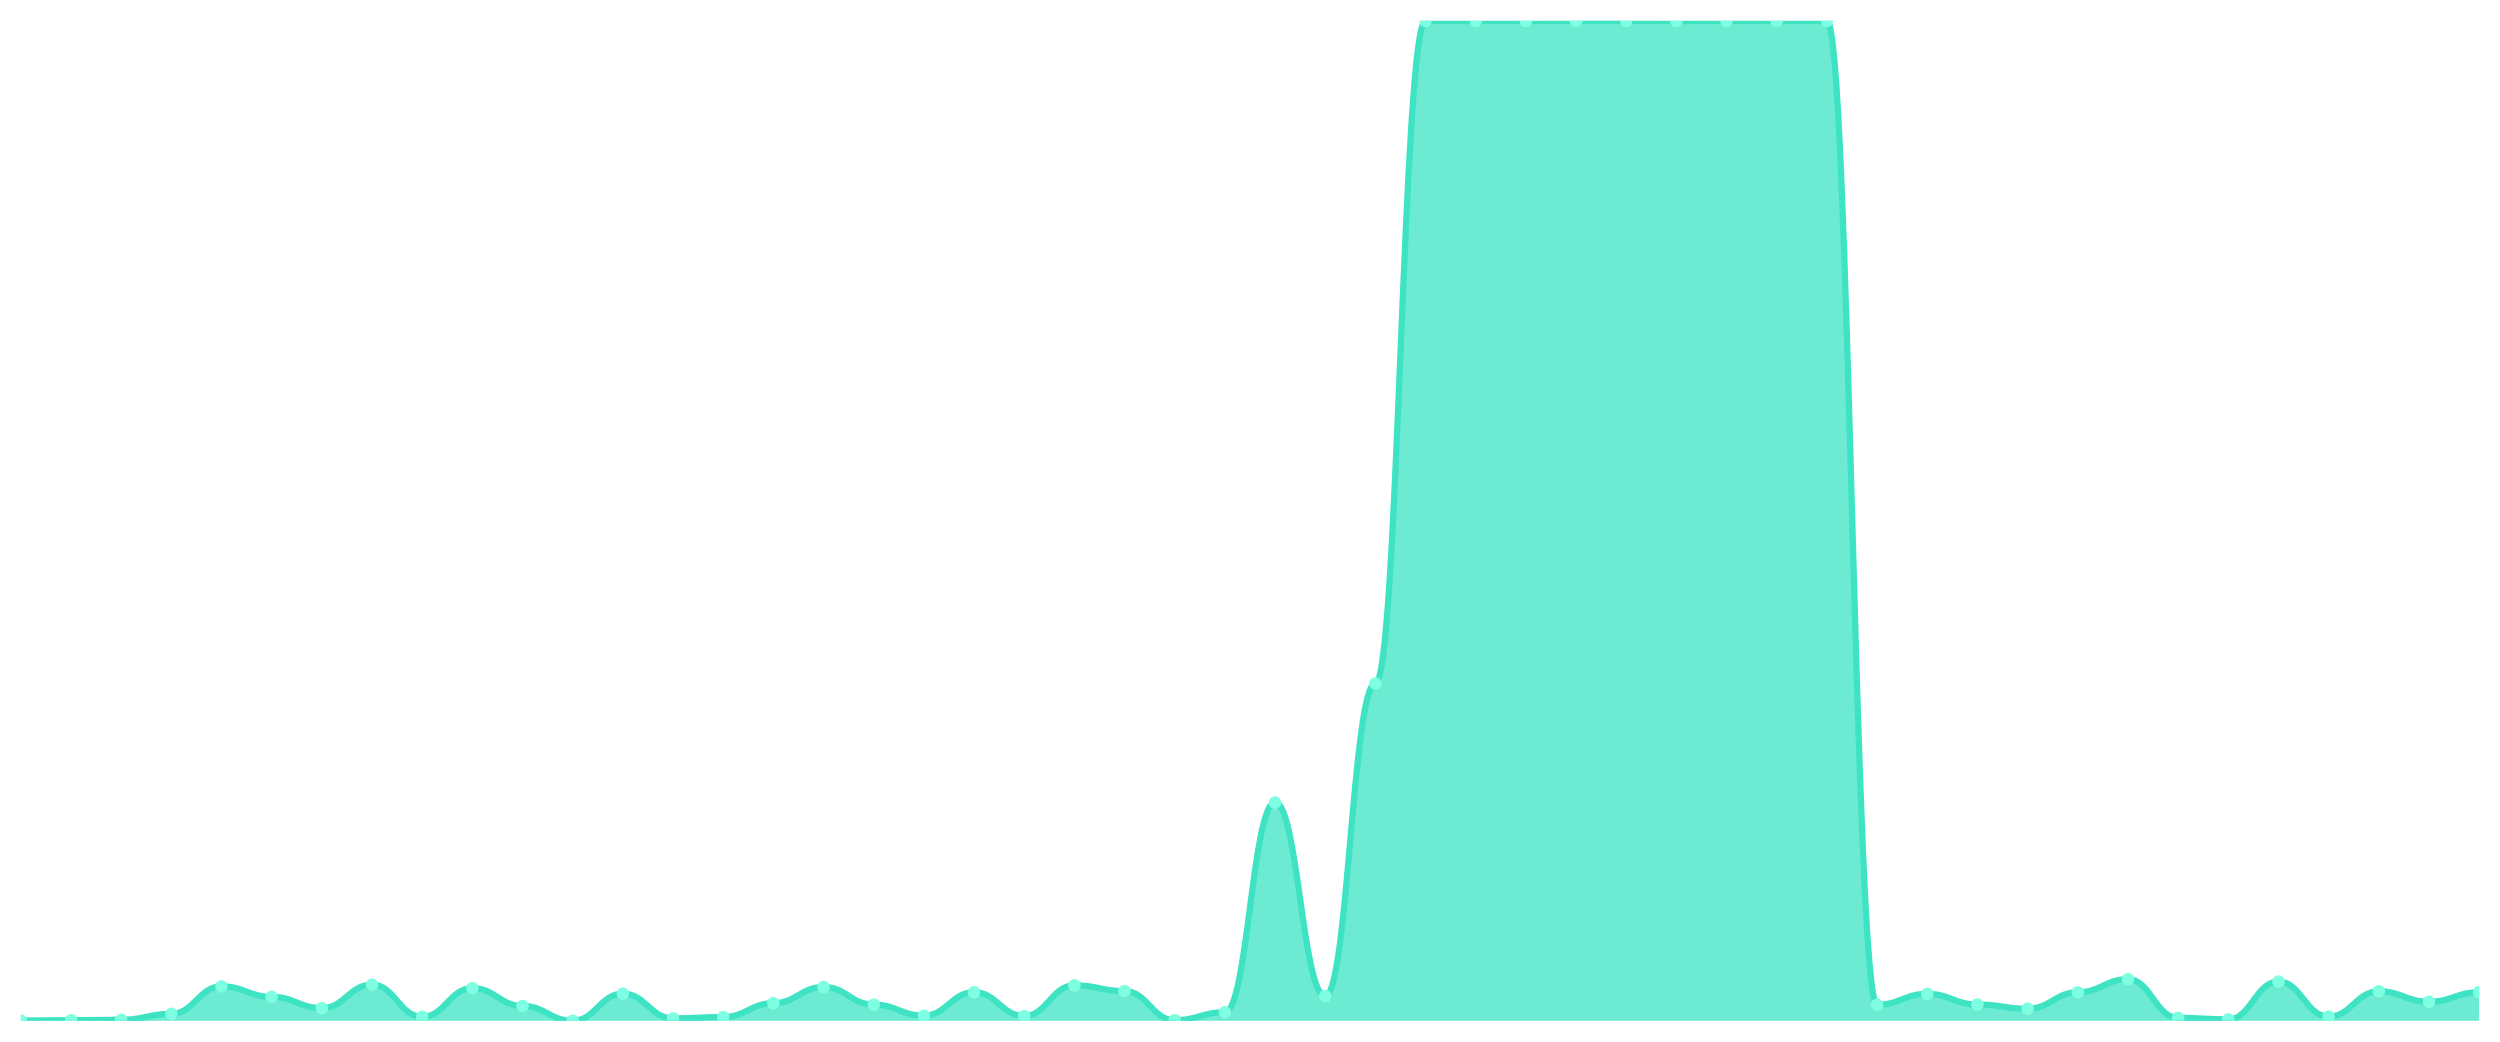
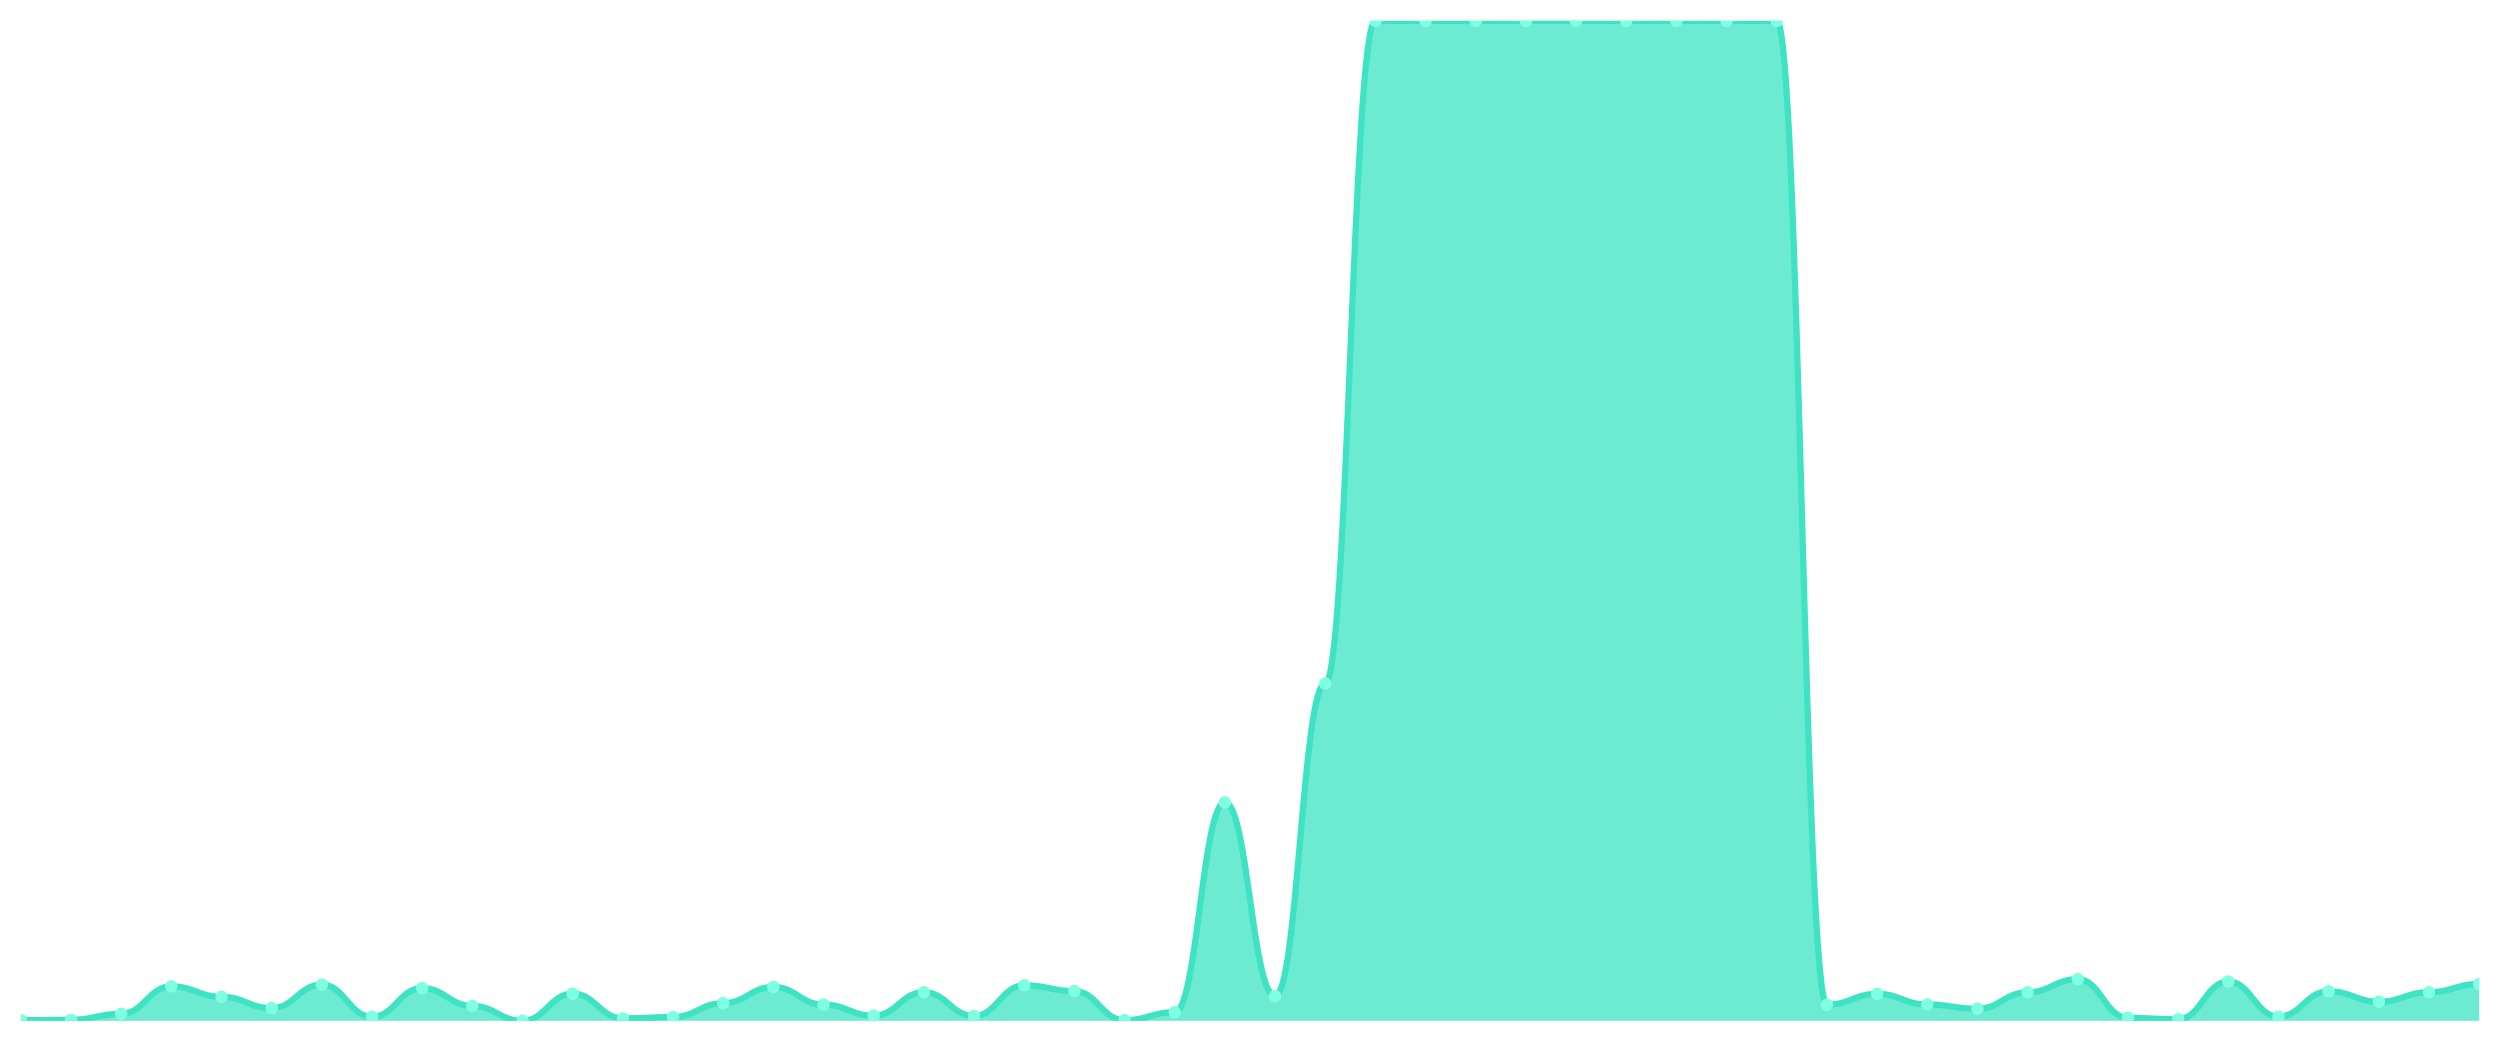
<svg xmlns="http://www.w3.org/2000/svg" viewBox="0 0 1200 500" width="1200" height="500">
  <defs>
    <clipPath id="c">
      <rect x="10" y="10" width="1180" height="480" />
    </clipPath>
  </defs>
  <rect width="1200" height="500" fill="none" />
  <g clip-path="url(#c)">
-     <path d="M 10,490 L 10,489.852 C 20.837,489.852 23.245,489.705 34.082,489.705 C 44.918,489.705 47.327,489.508 58.163,489.508 C 69,489.508 71.408,486.654 82.245,486.654 C 93.082,486.654 95.49,473.465 106.327,473.465 C 117.163,473.465 119.571,478.485 130.408,478.485 C 141.245,478.485 143.653,483.898 154.49,483.898 C 165.327,483.898 167.735,472.629 178.571,472.629 C 189.408,472.629 191.816,488.081 202.653,488.081 C 213.49,488.081 215.898,474.302 226.735,474.302 C 237.571,474.302 239.98,482.864 250.816,482.864 C 261.653,482.864 264.061,490 274.898,490 C 285.735,490 288.143,476.959 298.98,476.959 C 309.816,476.959 312.224,488.819 323.061,488.819 C 333.898,488.819 336.306,488.179 347.143,488.179 C 357.98,488.179 360.388,481.536 371.224,481.536 C 382.061,481.536 384.469,473.761 395.306,473.761 C 406.143,473.761 408.551,482.225 419.388,482.225 C 430.224,482.225 432.633,487.539 443.469,487.539 C 454.306,487.539 456.714,476.27 467.551,476.27 C 478.388,476.27 480.796,487.687 491.633,487.687 C 502.469,487.687 504.878,472.973 515.714,472.973 C 526.551,472.973 528.959,475.729 539.796,475.729 C 550.633,475.729 553.041,489.705 563.878,489.705 C 574.714,489.705 577.122,485.866 587.959,485.866 C 598.796,485.866 601.204,385.181 612.041,385.181 C 622.878,385.181 625.286,478.14 636.122,478.14 C 646.959,478.14 649.367,328.097 660.204,328.097 C 671.041,328.097 673.449,10.049 684.286,10.049 C 695.122,10.049 697.531,10.049 708.367,10.049 C 719.204,10.049 721.612,10.049 732.449,10.049 C 743.286,10.049 745.694,10 756.531,10 C 767.367,10 769.776,10 780.612,10 C 791.449,10 793.857,10.049 804.694,10.049 C 815.531,10.049 817.939,10 828.776,10 C 839.612,10 842.02,10.049 852.857,10.049 C 863.694,10.049 866.102,10.049 876.939,10.049 C 887.776,10.049 890.184,482.274 901.02,482.274 C 911.857,482.274 914.265,477.058 925.102,477.058 C 935.939,477.058 938.347,482.176 949.184,482.176 C 960.02,482.176 962.429,484.193 973.265,484.193 C 984.102,484.193 986.51,476.319 997.347,476.319 C 1008.184,476.319 1010.592,470.021 1021.429,470.021 C 1032.265,470.021 1034.673,488.573 1045.51,488.573 C 1056.347,488.573 1058.755,489.262 1069.592,489.262 C 1080.429,489.262 1082.837,471.152 1093.673,471.152 C 1104.51,471.152 1106.918,487.982 1117.755,487.982 C 1128.592,487.982 1131,475.827 1141.837,475.827 C 1152.673,475.827 1155.082,480.847 1165.918,480.847 C 1176.755,480.847 1179.163,476.27 1190,476.27 L 1190,490 Z" fill="rgba(61,227,195,0.75)" />
-     <path d="M 10,489.852 C 20.837,489.852 23.245,489.705 34.082,489.705 C 44.918,489.705 47.327,489.508 58.163,489.508 C 69,489.508 71.408,486.654 82.245,486.654 C 93.082,486.654 95.49,473.465 106.327,473.465 C 117.163,473.465 119.571,478.485 130.408,478.485 C 141.245,478.485 143.653,483.898 154.49,483.898 C 165.327,483.898 167.735,472.629 178.571,472.629 C 189.408,472.629 191.816,488.081 202.653,488.081 C 213.49,488.081 215.898,474.302 226.735,474.302 C 237.571,474.302 239.98,482.864 250.816,482.864 C 261.653,482.864 264.061,490 274.898,490 C 285.735,490 288.143,476.959 298.98,476.959 C 309.816,476.959 312.224,488.819 323.061,488.819 C 333.898,488.819 336.306,488.179 347.143,488.179 C 357.98,488.179 360.388,481.536 371.224,481.536 C 382.061,481.536 384.469,473.761 395.306,473.761 C 406.143,473.761 408.551,482.225 419.388,482.225 C 430.224,482.225 432.633,487.539 443.469,487.539 C 454.306,487.539 456.714,476.27 467.551,476.27 C 478.388,476.27 480.796,487.687 491.633,487.687 C 502.469,487.687 504.878,472.973 515.714,472.973 C 526.551,472.973 528.959,475.729 539.796,475.729 C 550.633,475.729 553.041,489.705 563.878,489.705 C 574.714,489.705 577.122,485.866 587.959,485.866 C 598.796,485.866 601.204,385.181 612.041,385.181 C 622.878,385.181 625.286,478.14 636.122,478.14 C 646.959,478.14 649.367,328.097 660.204,328.097 C 671.041,328.097 673.449,10.049 684.286,10.049 C 695.122,10.049 697.531,10.049 708.367,10.049 C 719.204,10.049 721.612,10.049 732.449,10.049 C 743.286,10.049 745.694,10 756.531,10 C 767.367,10 769.776,10 780.612,10 C 791.449,10 793.857,10.049 804.694,10.049 C 815.531,10.049 817.939,10 828.776,10 C 839.612,10 842.02,10.049 852.857,10.049 C 863.694,10.049 866.102,10.049 876.939,10.049 C 887.776,10.049 890.184,482.274 901.02,482.274 C 911.857,482.274 914.265,477.058 925.102,477.058 C 935.939,477.058 938.347,482.176 949.184,482.176 C 960.02,482.176 962.429,484.193 973.265,484.193 C 984.102,484.193 986.51,476.319 997.347,476.319 C 1008.184,476.319 1010.592,470.021 1021.429,470.021 C 1032.265,470.021 1034.673,488.573 1045.51,488.573 C 1056.347,488.573 1058.755,489.262 1069.592,489.262 C 1080.429,489.262 1082.837,471.152 1093.673,471.152 C 1104.51,471.152 1106.918,487.982 1117.755,487.982 C 1128.592,487.982 1131,475.827 1141.837,475.827 C 1152.673,475.827 1155.082,480.847 1165.918,480.847 C 1176.755,480.847 1179.163,476.27 1190,476.27" fill="none" stroke="#3de3c3" stroke-width="3" stroke-linecap="round" stroke-linejoin="round" />
-     <circle cx="10" cy="489.852" r="3" fill="#7fffe1" />
-     <circle cx="34.082" cy="489.705" r="3" fill="#7fffe1" />
-     <circle cx="58.163" cy="489.508" r="3" fill="#7fffe1" />
-     <circle cx="82.245" cy="486.654" r="3" fill="#7fffe1" />
-     <circle cx="106.327" cy="473.465" r="3" fill="#7fffe1" />
-     <circle cx="130.408" cy="478.485" r="3" fill="#7fffe1" />
-     <circle cx="154.49" cy="483.898" r="3" fill="#7fffe1" />
-     <circle cx="178.571" cy="472.629" r="3" fill="#7fffe1" />
-     <circle cx="202.653" cy="488.081" r="3" fill="#7fffe1" />
-     <circle cx="226.735" cy="474.302" r="3" fill="#7fffe1" />
-     <circle cx="250.816" cy="482.864" r="3" fill="#7fffe1" />
-     <circle cx="274.898" cy="490" r="3" fill="#7fffe1" />
-     <circle cx="298.98" cy="476.959" r="3" fill="#7fffe1" />
-     <circle cx="323.061" cy="488.819" r="3" fill="#7fffe1" />
-     <circle cx="347.143" cy="488.179" r="3" fill="#7fffe1" />
-     <circle cx="371.224" cy="481.536" r="3" fill="#7fffe1" />
-     <circle cx="395.306" cy="473.761" r="3" fill="#7fffe1" />
-     <circle cx="419.388" cy="482.225" r="3" fill="#7fffe1" />
-     <circle cx="443.469" cy="487.539" r="3" fill="#7fffe1" />
-     <circle cx="467.551" cy="476.27" r="3" fill="#7fffe1" />
-     <circle cx="491.633" cy="487.687" r="3" fill="#7fffe1" />
-     <circle cx="515.714" cy="472.973" r="3" fill="#7fffe1" />
-     <circle cx="539.796" cy="475.729" r="3" fill="#7fffe1" />
-     <circle cx="563.878" cy="489.705" r="3" fill="#7fffe1" />
-     <circle cx="587.959" cy="485.866" r="3" fill="#7fffe1" />
-     <circle cx="612.041" cy="385.181" r="3" fill="#7fffe1" />
-     <circle cx="636.122" cy="478.14" r="3" fill="#7fffe1" />
-     <circle cx="660.204" cy="328.097" r="3" fill="#7fffe1" />
+     <path d="M 10,490 L 10,489.705 C 20.837,489.705 23.245,489.508 34.082,489.508 C 44.918,489.508 47.327,486.654 58.163,486.654 C 69,486.654 71.408,473.465 82.245,473.465 C 93.082,473.465 95.49,478.485 106.327,478.485 C 117.163,478.485 119.571,483.898 130.408,483.898 C 141.245,483.898 143.653,472.629 154.49,472.629 C 165.327,472.629 167.735,488.081 178.571,488.081 C 189.408,488.081 191.816,474.302 202.653,474.302 C 213.49,474.302 215.898,482.864 226.735,482.864 C 237.571,482.864 239.98,490 250.816,490 C 261.653,490 264.061,476.959 274.898,476.959 C 285.735,476.959 288.143,488.819 298.98,488.819 C 309.816,488.819 312.224,488.179 323.061,488.179 C 333.898,488.179 336.306,481.536 347.143,481.536 C 357.98,481.536 360.388,473.761 371.224,473.761 C 382.061,473.761 384.469,482.225 395.306,482.225 C 406.143,482.225 408.551,487.539 419.388,487.539 C 430.224,487.539 432.633,476.27 443.469,476.27 C 454.306,476.27 456.714,487.687 467.551,487.687 C 478.388,487.687 480.796,472.973 491.633,472.973 C 502.469,472.973 504.878,475.729 515.714,475.729 C 526.551,475.729 528.959,489.705 539.796,489.705 C 550.633,489.705 553.041,485.866 563.878,485.866 C 574.714,485.866 577.122,385.181 587.959,385.181 C 598.796,385.181 601.204,478.14 612.041,478.14 C 622.878,478.14 625.286,328.097 636.122,328.097 C 646.959,328.097 649.367,10.049 660.204,10.049 C 671.041,10.049 673.449,10.049 684.286,10.049 C 695.122,10.049 697.531,10.049 708.367,10.049 C 719.204,10.049 721.612,10 732.449,10 C 743.286,10 745.694,10 756.531,10 C 767.367,10 769.776,10.049 780.612,10.049 C 791.449,10.049 793.857,10 804.694,10 C 815.531,10 817.939,10.049 828.776,10.049 C 839.612,10.049 842.02,10.049 852.857,10.049 C 863.694,10.049 866.102,482.274 876.939,482.274 C 887.776,482.274 890.184,477.058 901.02,477.058 C 911.857,477.058 914.265,482.176 925.102,482.176 C 935.939,482.176 938.347,484.193 949.184,484.193 C 960.02,484.193 962.429,476.319 973.265,476.319 C 984.102,476.319 986.51,470.021 997.347,470.021 C 1008.184,470.021 1010.592,488.573 1021.429,488.573 C 1032.265,488.573 1034.673,489.262 1045.51,489.262 C 1056.347,489.262 1058.755,471.152 1069.592,471.152 C 1080.429,471.152 1082.837,487.982 1093.673,487.982 C 1104.51,487.982 1106.918,475.827 1117.755,475.827 C 1128.592,475.827 1131,480.847 1141.837,480.847 C 1152.673,480.847 1155.082,476.27 1165.918,476.27 C 1176.755,476.27 1179.163,472.333 1190,472.333 L 1190,490 Z" fill="rgba(61,227,195,0.75)" />
+     <path d="M 10,489.705 C 20.837,489.705 23.245,489.508 34.082,489.508 C 44.918,489.508 47.327,486.654 58.163,486.654 C 69,486.654 71.408,473.465 82.245,473.465 C 93.082,473.465 95.49,478.485 106.327,478.485 C 117.163,478.485 119.571,483.898 130.408,483.898 C 141.245,483.898 143.653,472.629 154.49,472.629 C 165.327,472.629 167.735,488.081 178.571,488.081 C 189.408,488.081 191.816,474.302 202.653,474.302 C 213.49,474.302 215.898,482.864 226.735,482.864 C 237.571,482.864 239.98,490 250.816,490 C 261.653,490 264.061,476.959 274.898,476.959 C 285.735,476.959 288.143,488.819 298.98,488.819 C 309.816,488.819 312.224,488.179 323.061,488.179 C 333.898,488.179 336.306,481.536 347.143,481.536 C 357.98,481.536 360.388,473.761 371.224,473.761 C 382.061,473.761 384.469,482.225 395.306,482.225 C 406.143,482.225 408.551,487.539 419.388,487.539 C 430.224,487.539 432.633,476.27 443.469,476.27 C 454.306,476.27 456.714,487.687 467.551,487.687 C 478.388,487.687 480.796,472.973 491.633,472.973 C 502.469,472.973 504.878,475.729 515.714,475.729 C 526.551,475.729 528.959,489.705 539.796,489.705 C 550.633,489.705 553.041,485.866 563.878,485.866 C 574.714,485.866 577.122,385.181 587.959,385.181 C 598.796,385.181 601.204,478.14 612.041,478.14 C 622.878,478.14 625.286,328.097 636.122,328.097 C 646.959,328.097 649.367,10.049 660.204,10.049 C 671.041,10.049 673.449,10.049 684.286,10.049 C 695.122,10.049 697.531,10.049 708.367,10.049 C 719.204,10.049 721.612,10 732.449,10 C 743.286,10 745.694,10 756.531,10 C 767.367,10 769.776,10.049 780.612,10.049 C 791.449,10.049 793.857,10 804.694,10 C 815.531,10 817.939,10.049 828.776,10.049 C 839.612,10.049 842.02,10.049 852.857,10.049 C 863.694,10.049 866.102,482.274 876.939,482.274 C 887.776,482.274 890.184,477.058 901.02,477.058 C 911.857,477.058 914.265,482.176 925.102,482.176 C 935.939,482.176 938.347,484.193 949.184,484.193 C 960.02,484.193 962.429,476.319 973.265,476.319 C 984.102,476.319 986.51,470.021 997.347,470.021 C 1008.184,470.021 1010.592,488.573 1021.429,488.573 C 1032.265,488.573 1034.673,489.262 1045.51,489.262 C 1056.347,489.262 1058.755,471.152 1069.592,471.152 C 1080.429,471.152 1082.837,487.982 1093.673,487.982 C 1104.51,487.982 1106.918,475.827 1117.755,475.827 C 1128.592,475.827 1131,480.847 1141.837,480.847 C 1152.673,480.847 1155.082,476.27 1165.918,476.27 C 1176.755,476.27 1179.163,472.333 1190,472.333" fill="none" stroke="#3de3c3" stroke-width="3" stroke-linecap="round" stroke-linejoin="round" />
+     <circle cx="10" cy="489.705" r="3" fill="#7fffe1" />
+     <circle cx="34.082" cy="489.508" r="3" fill="#7fffe1" />
+     <circle cx="58.163" cy="486.654" r="3" fill="#7fffe1" />
+     <circle cx="82.245" cy="473.465" r="3" fill="#7fffe1" />
+     <circle cx="106.327" cy="478.485" r="3" fill="#7fffe1" />
+     <circle cx="130.408" cy="483.898" r="3" fill="#7fffe1" />
+     <circle cx="154.49" cy="472.629" r="3" fill="#7fffe1" />
+     <circle cx="178.571" cy="488.081" r="3" fill="#7fffe1" />
+     <circle cx="202.653" cy="474.302" r="3" fill="#7fffe1" />
+     <circle cx="226.735" cy="482.864" r="3" fill="#7fffe1" />
+     <circle cx="250.816" cy="490" r="3" fill="#7fffe1" />
+     <circle cx="274.898" cy="476.959" r="3" fill="#7fffe1" />
+     <circle cx="298.98" cy="488.819" r="3" fill="#7fffe1" />
+     <circle cx="323.061" cy="488.179" r="3" fill="#7fffe1" />
+     <circle cx="347.143" cy="481.536" r="3" fill="#7fffe1" />
+     <circle cx="371.224" cy="473.761" r="3" fill="#7fffe1" />
+     <circle cx="395.306" cy="482.225" r="3" fill="#7fffe1" />
+     <circle cx="419.388" cy="487.539" r="3" fill="#7fffe1" />
+     <circle cx="443.469" cy="476.27" r="3" fill="#7fffe1" />
+     <circle cx="467.551" cy="487.687" r="3" fill="#7fffe1" />
+     <circle cx="491.633" cy="472.973" r="3" fill="#7fffe1" />
+     <circle cx="515.714" cy="475.729" r="3" fill="#7fffe1" />
+     <circle cx="539.796" cy="489.705" r="3" fill="#7fffe1" />
+     <circle cx="563.878" cy="485.866" r="3" fill="#7fffe1" />
+     <circle cx="587.959" cy="385.181" r="3" fill="#7fffe1" />
+     <circle cx="612.041" cy="478.14" r="3" fill="#7fffe1" />
+     <circle cx="636.122" cy="328.097" r="3" fill="#7fffe1" />
+     <circle cx="660.204" cy="10.049" r="3" fill="#7fffe1" />
    <circle cx="684.286" cy="10.049" r="3" fill="#7fffe1" />
    <circle cx="708.367" cy="10.049" r="3" fill="#7fffe1" />
-     <circle cx="732.449" cy="10.049" r="3" fill="#7fffe1" />
+     <circle cx="732.449" cy="10" r="3" fill="#7fffe1" />
    <circle cx="756.531" cy="10" r="3" fill="#7fffe1" />
-     <circle cx="780.612" cy="10" r="3" fill="#7fffe1" />
-     <circle cx="804.694" cy="10.049" r="3" fill="#7fffe1" />
-     <circle cx="828.776" cy="10" r="3" fill="#7fffe1" />
+     <circle cx="780.612" cy="10.049" r="3" fill="#7fffe1" />
+     <circle cx="804.694" cy="10" r="3" fill="#7fffe1" />
+     <circle cx="828.776" cy="10.049" r="3" fill="#7fffe1" />
    <circle cx="852.857" cy="10.049" r="3" fill="#7fffe1" />
-     <circle cx="876.939" cy="10.049" r="3" fill="#7fffe1" />
-     <circle cx="901.02" cy="482.274" r="3" fill="#7fffe1" />
-     <circle cx="925.102" cy="477.058" r="3" fill="#7fffe1" />
-     <circle cx="949.184" cy="482.176" r="3" fill="#7fffe1" />
-     <circle cx="973.265" cy="484.193" r="3" fill="#7fffe1" />
-     <circle cx="997.347" cy="476.319" r="3" fill="#7fffe1" />
-     <circle cx="1021.429" cy="470.021" r="3" fill="#7fffe1" />
-     <circle cx="1045.51" cy="488.573" r="3" fill="#7fffe1" />
-     <circle cx="1069.592" cy="489.262" r="3" fill="#7fffe1" />
-     <circle cx="1093.673" cy="471.152" r="3" fill="#7fffe1" />
-     <circle cx="1117.755" cy="487.982" r="3" fill="#7fffe1" />
-     <circle cx="1141.837" cy="475.827" r="3" fill="#7fffe1" />
-     <circle cx="1165.918" cy="480.847" r="3" fill="#7fffe1" />
-     <circle cx="1190" cy="476.27" r="3" fill="#7fffe1" />
+     <circle cx="876.939" cy="482.274" r="3" fill="#7fffe1" />
+     <circle cx="901.02" cy="477.058" r="3" fill="#7fffe1" />
+     <circle cx="925.102" cy="482.176" r="3" fill="#7fffe1" />
+     <circle cx="949.184" cy="484.193" r="3" fill="#7fffe1" />
+     <circle cx="973.265" cy="476.319" r="3" fill="#7fffe1" />
+     <circle cx="997.347" cy="470.021" r="3" fill="#7fffe1" />
+     <circle cx="1021.429" cy="488.573" r="3" fill="#7fffe1" />
+     <circle cx="1045.51" cy="489.262" r="3" fill="#7fffe1" />
+     <circle cx="1069.592" cy="471.152" r="3" fill="#7fffe1" />
+     <circle cx="1093.673" cy="487.982" r="3" fill="#7fffe1" />
+     <circle cx="1117.755" cy="475.827" r="3" fill="#7fffe1" />
+     <circle cx="1141.837" cy="480.847" r="3" fill="#7fffe1" />
+     <circle cx="1165.918" cy="476.27" r="3" fill="#7fffe1" />
+     <circle cx="1190" cy="472.333" r="3" fill="#7fffe1" />
  </g>
</svg>
